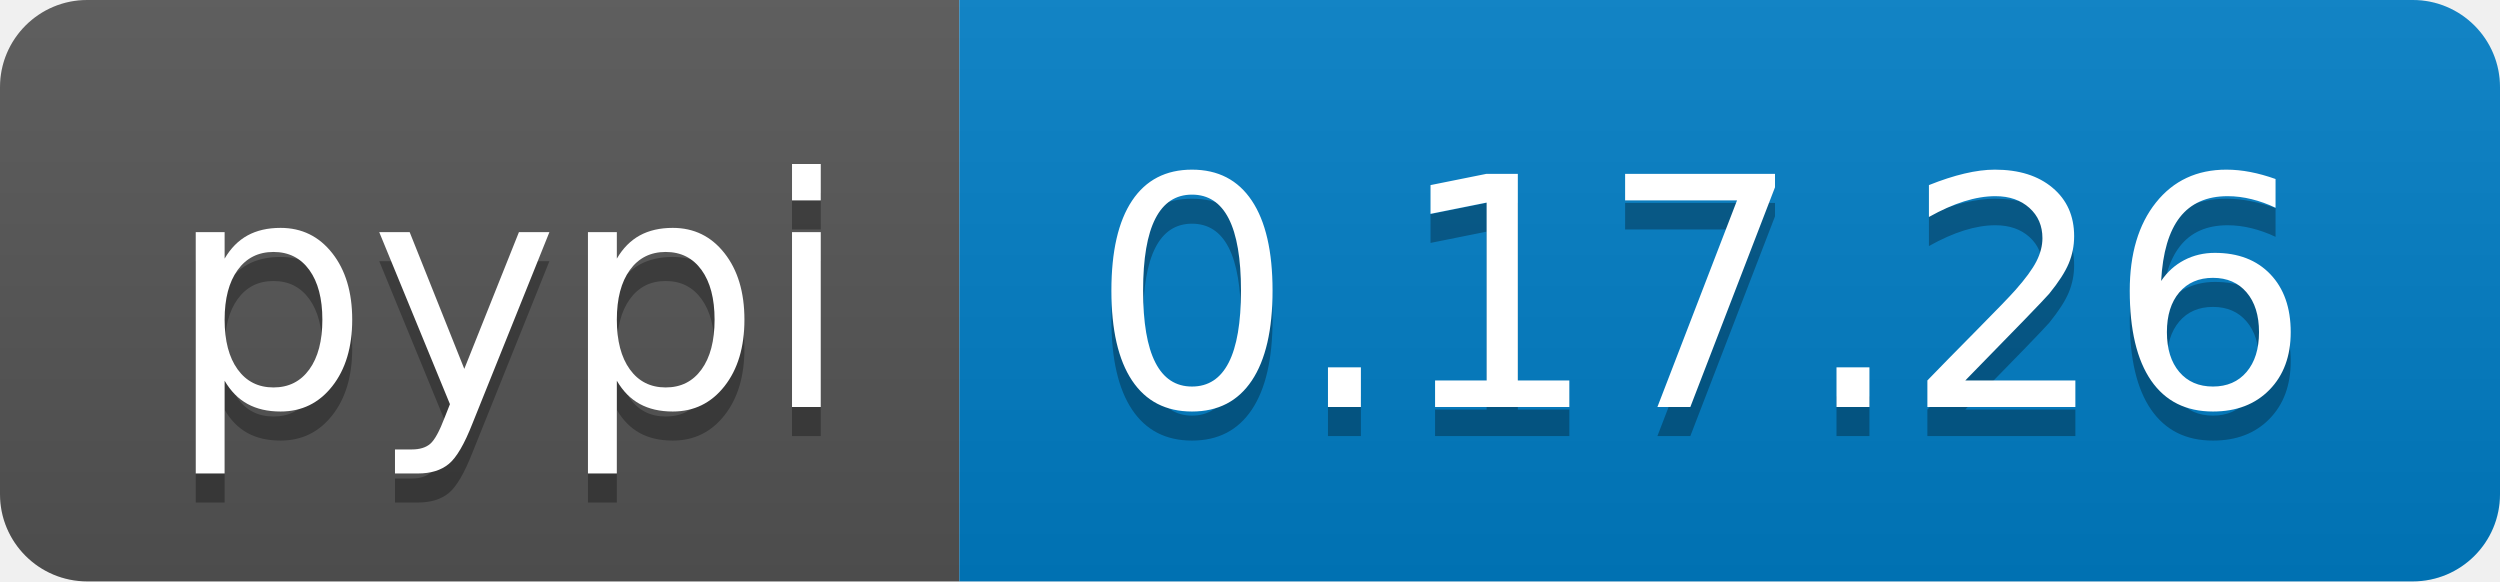
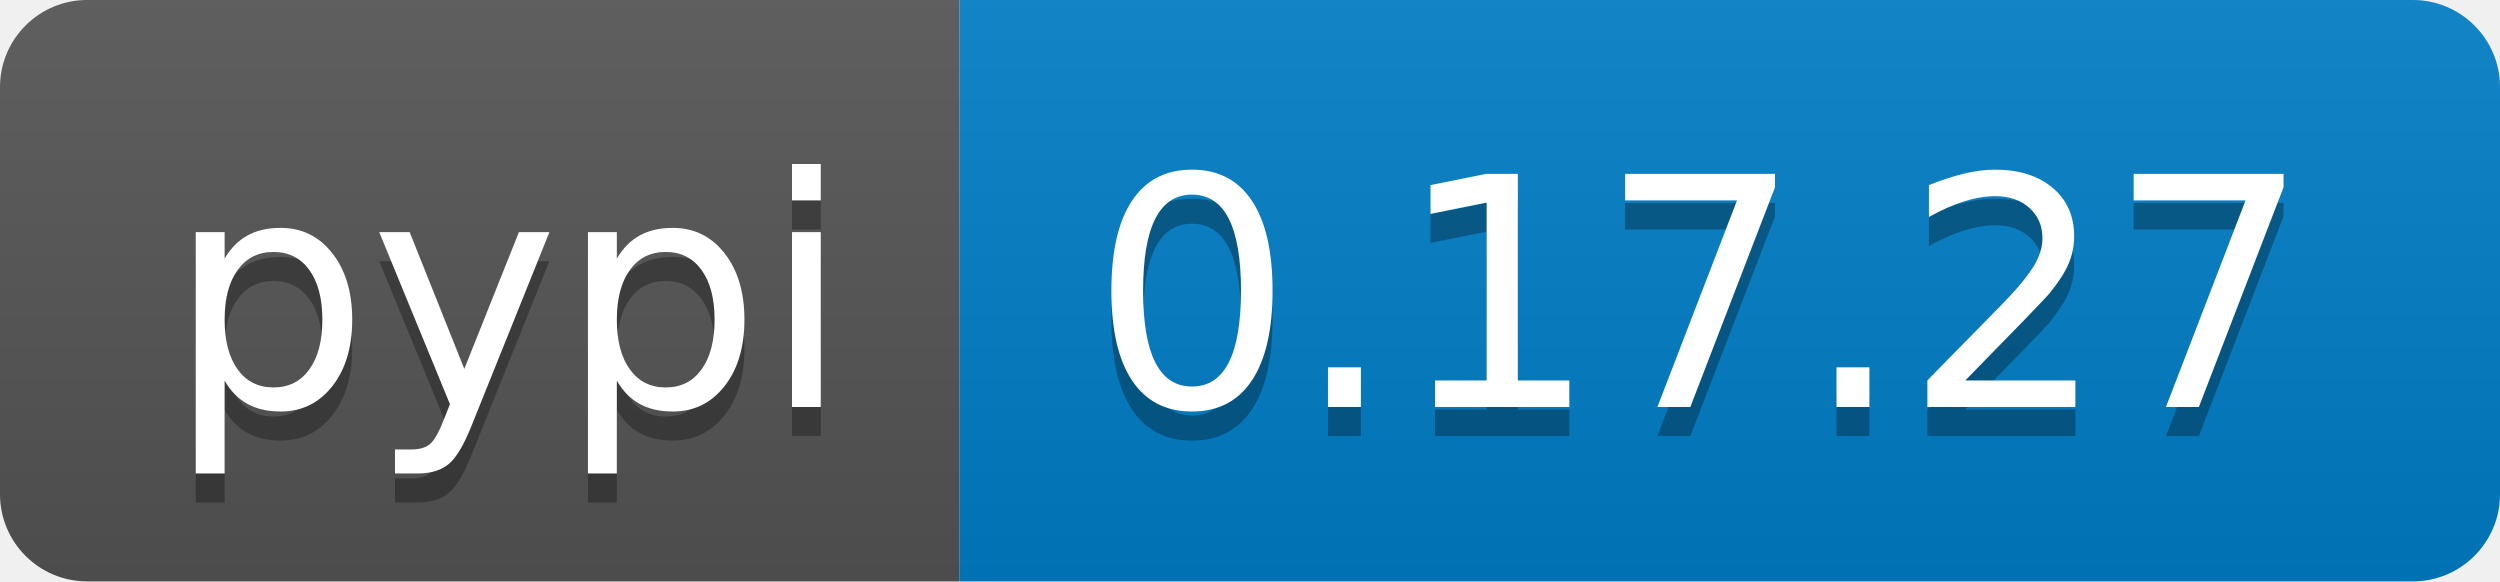
<svg xmlns="http://www.w3.org/2000/svg" width="86" height="20">
  <linearGradient id="b" x2="0" y2="100%">
    <stop offset="0" stop-color="#bbb" stop-opacity=".1" />
    <stop offset="1" stop-opacity=".1" />
  </linearGradient>
  <clipPath id="a">
    <rect width="86" height="20" rx="3" fill="#fff" />
  </clipPath>
  <g clip-path="url(#a)">
    <path fill="#555" d="M0 0h33v20H0z" />
    <path fill="#007ec6" d="M33 0h53v20H33z" />
    <path fill="url(#b)" d="M0 0h86v20H0z" />
  </g>
  <g fill="#fff" text-anchor="middle" font-family="DejaVu Sans,Verdana,Geneva,sans-serif" font-size="110">
    <text x="175" y="150" fill="#010101" fill-opacity=".3" transform="scale(.1)" textLength="230">pypi</text>
    <text x="175" y="140" transform="scale(.1)" textLength="230">pypi</text>
-     <text x="585" y="150" fill="#010101" fill-opacity=".3" transform="scale(.1)" textLength="430">0.17.26</text>
-     <text x="585" y="140" transform="scale(.1)" textLength="430">0.17.26</text>
+     <text x="585" y="150" fill="#010101" fill-opacity=".3" transform="scale(.1)" textLength="430">0.17.27</text>
+     <text x="585" y="140" transform="scale(.1)" textLength="430">0.17.27</text>
  </g>
</svg>
